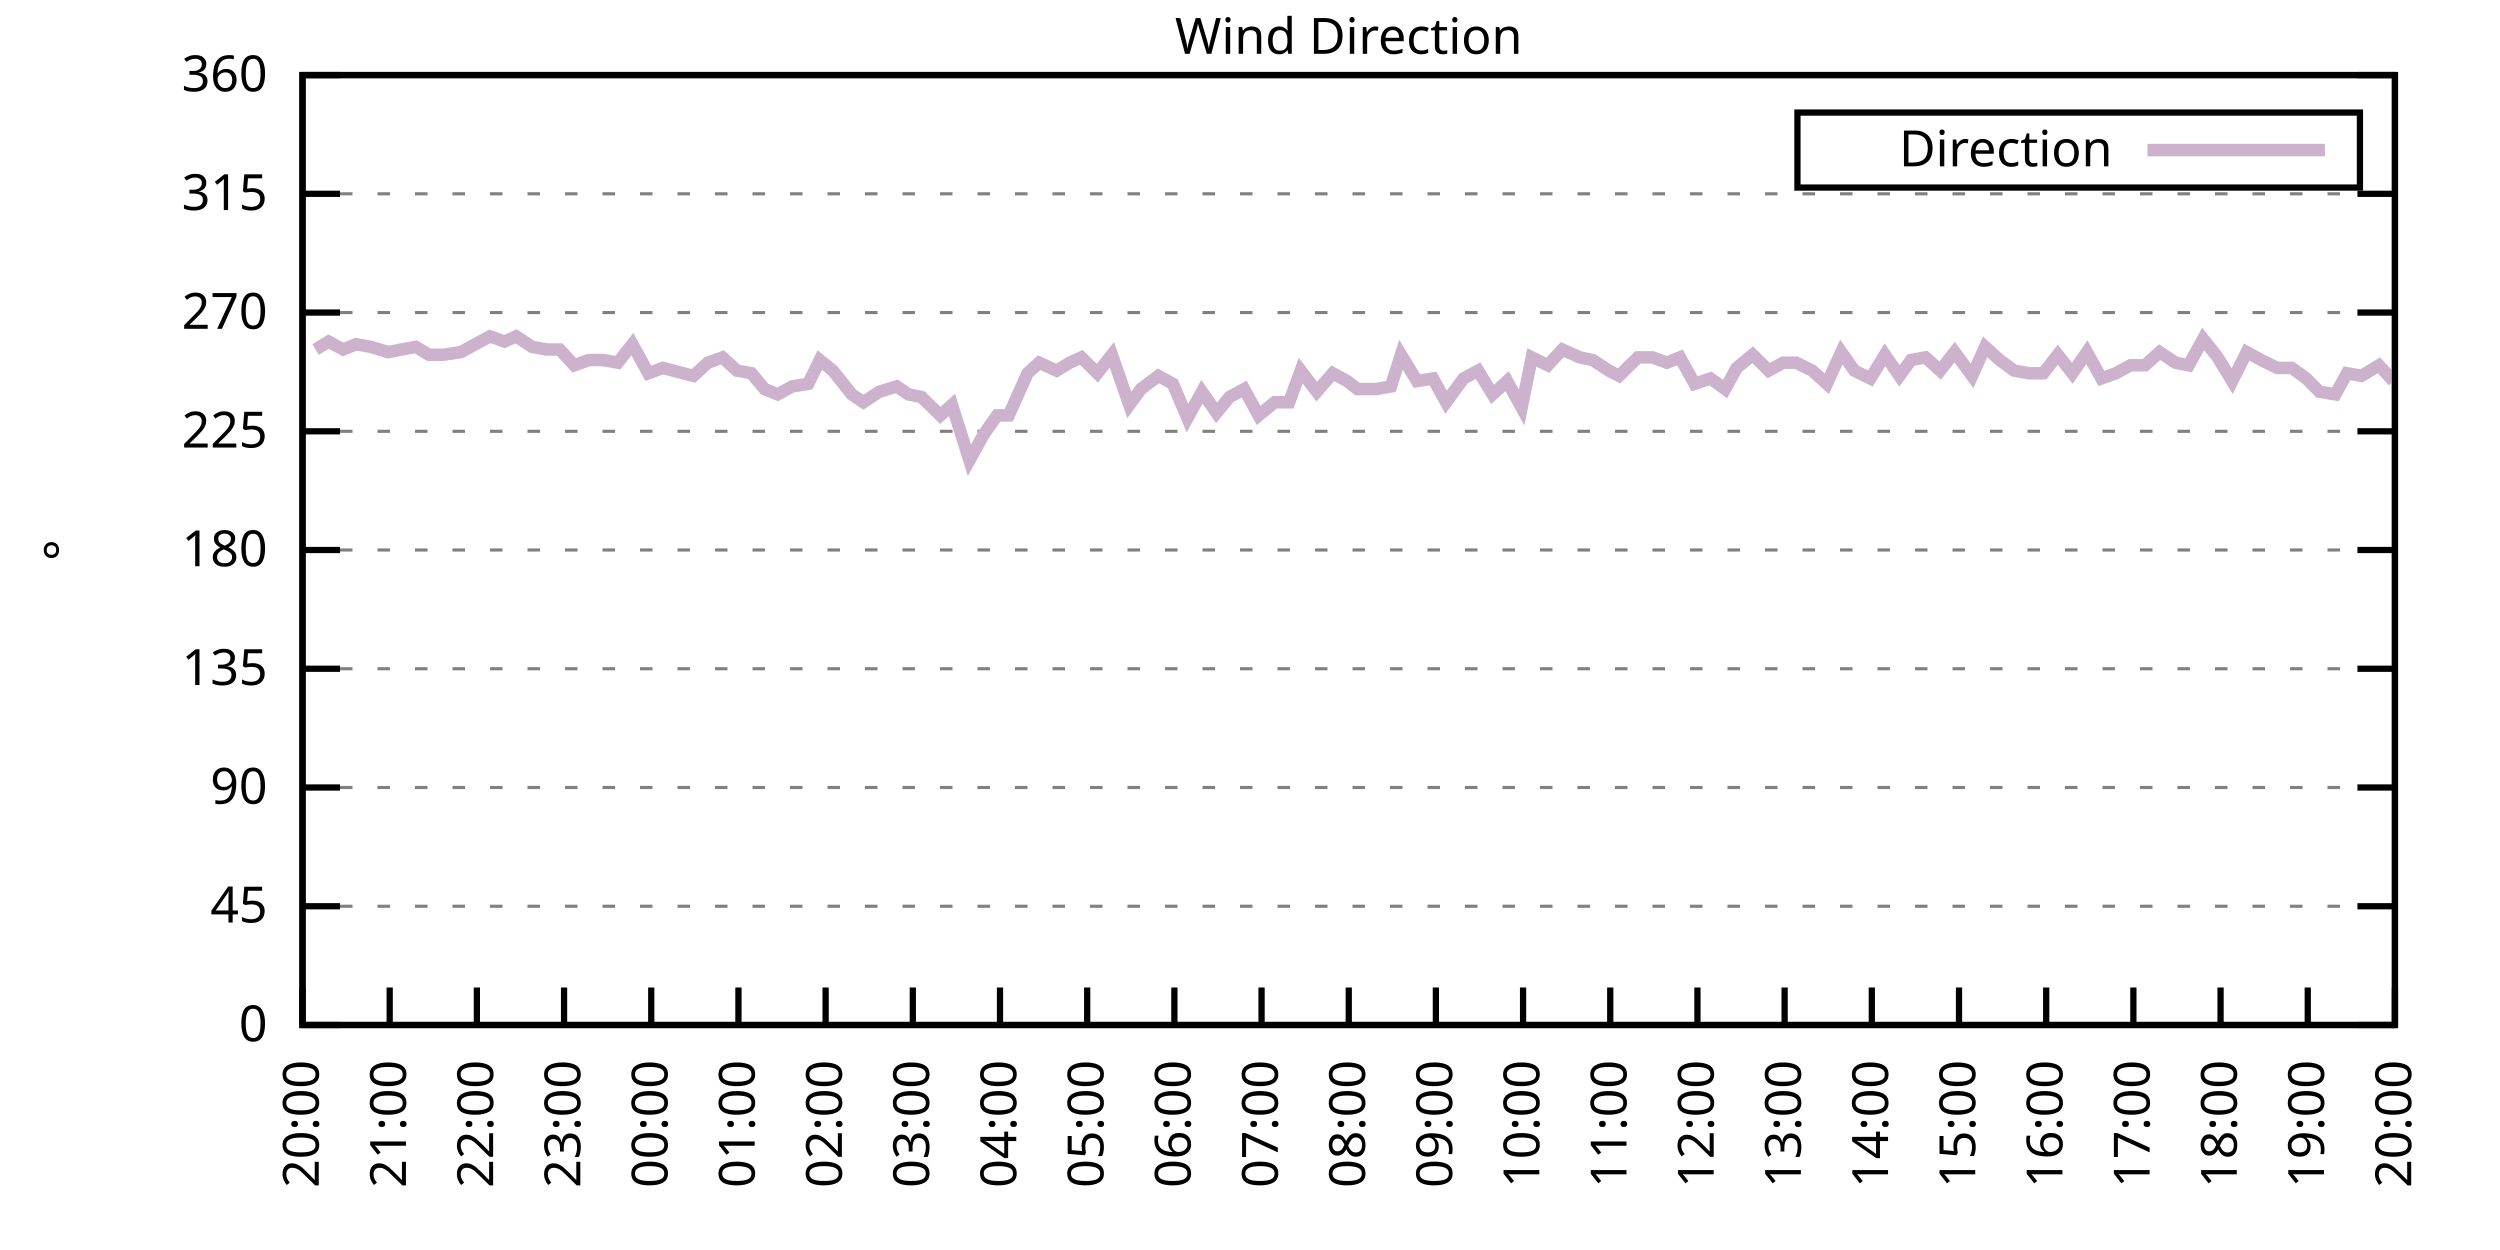
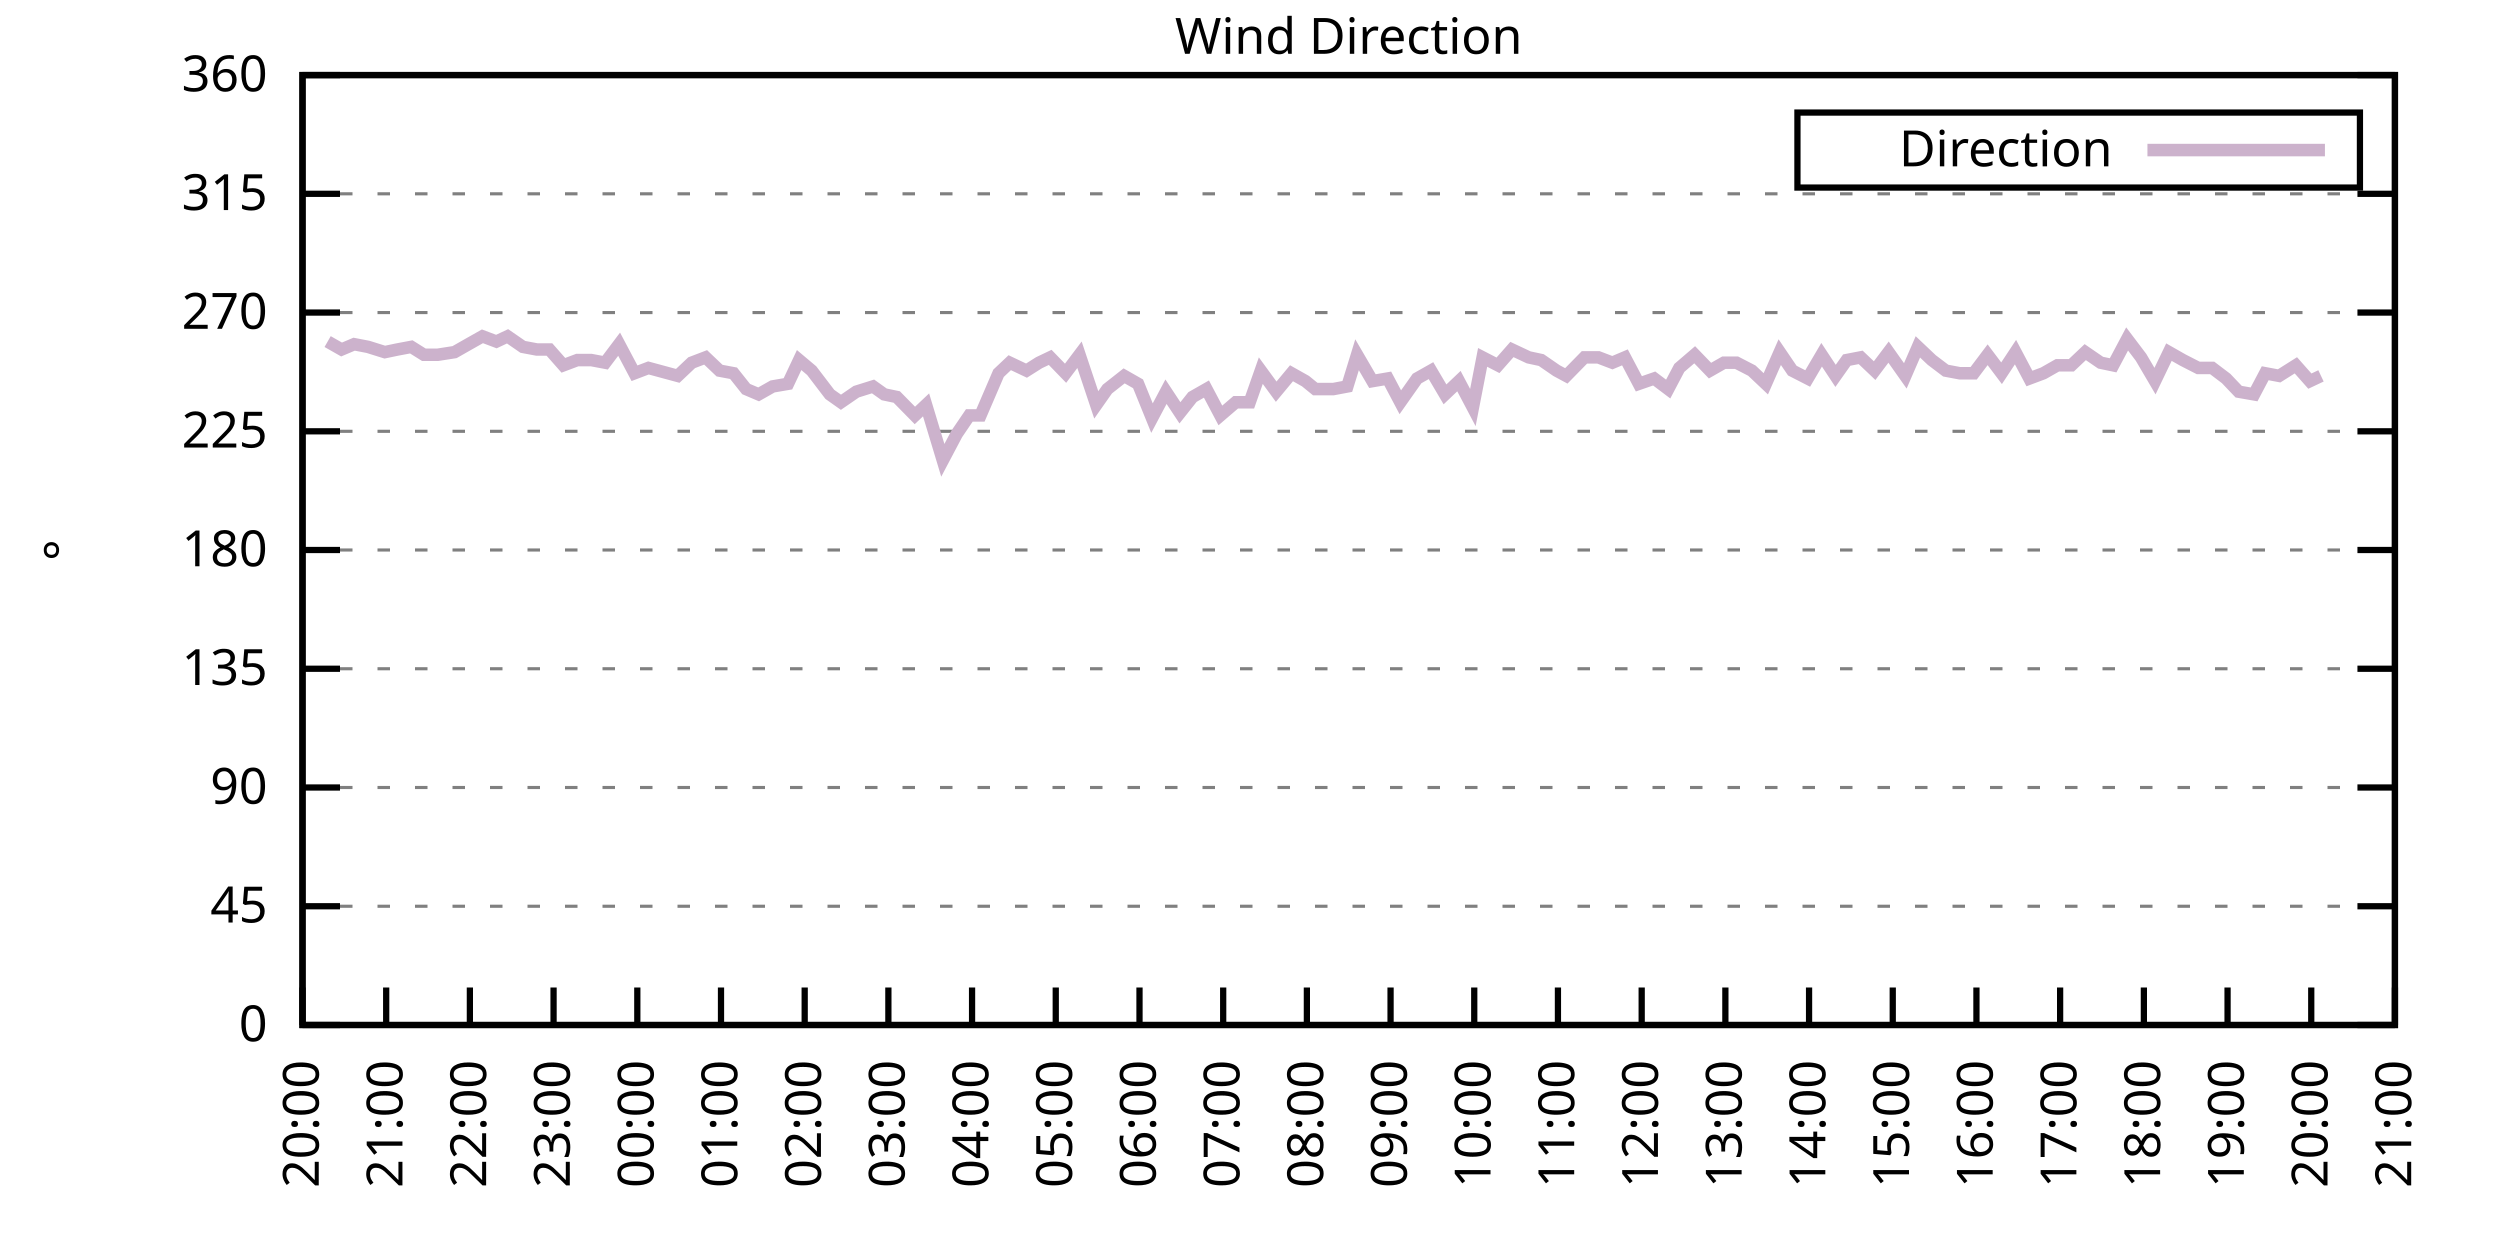
<svg xmlns="http://www.w3.org/2000/svg" xmlns:xlink="http://www.w3.org/1999/xlink" width="400" height="200" viewBox="0 0 400 200">
  <g id="gnuplot_canvas">
    <rect x="0" y="0" width="400" height="200" fill="none" />
    <defs>
      <circle id="gpDot" r="0.5" stroke-width="0.5" stroke="currentColor" />
      <path id="gpPt0" stroke-width="0.333" stroke="currentColor" d="M-1,0 h2 M0,-1 v2" />
      <path id="gpPt1" stroke-width="0.333" stroke="currentColor" d="M-1,-1 L1,1 M1,-1 L-1,1" />
      <path id="gpPt2" stroke-width="0.333" stroke="currentColor" d="M-1,0 L1,0 M0,-1 L0,1 M-1,-1 L1,1 M-1,1 L1,-1" />
      <rect id="gpPt3" stroke-width="0.333" stroke="currentColor" x="-1" y="-1" width="2" height="2" />
      <rect id="gpPt4" stroke-width="0.333" stroke="currentColor" fill="currentColor" x="-1" y="-1" width="2" height="2" />
      <circle id="gpPt5" stroke-width="0.333" stroke="currentColor" cx="0" cy="0" r="1" />
      <use xlink:href="#gpPt5" id="gpPt6" fill="currentColor" stroke="none" />
      <path id="gpPt7" stroke-width="0.333" stroke="currentColor" d="M0,-1.33 L-1.33,0.67 L1.33,0.67 z" />
      <use xlink:href="#gpPt7" id="gpPt8" fill="currentColor" stroke="none" />
      <use xlink:href="#gpPt7" id="gpPt9" stroke="currentColor" transform="rotate(180)" />
      <use xlink:href="#gpPt9" id="gpPt10" fill="currentColor" stroke="none" />
      <use xlink:href="#gpPt3" id="gpPt11" stroke="currentColor" transform="rotate(45)" />
      <use xlink:href="#gpPt11" id="gpPt12" fill="currentColor" stroke="none" />
      <path id="gpPt13" stroke-width="0.333" stroke="currentColor" d="M0,1.330 L1.265,0.411 L0.782,-1.067 L-0.782,-1.076 L-1.265,0.411 z" />
      <use xlink:href="#gpPt13" id="gpPt14" fill="currentColor" stroke="none" />
      <filter id="textbox" filterUnits="objectBoundingBox" x="0" y="0" height="1" width="1">
        <feFlood flood-color="white" flood-opacity="1" result="bgnd" />
        <feComposite in="SourceGraphic" in2="bgnd" operator="atop" />
      </filter>
      <filter id="greybox" filterUnits="objectBoundingBox" x="0" y="0" height="1" width="1">
        <feFlood flood-color="lightgrey" flood-opacity="1" result="grey" />
        <feComposite in="SourceGraphic" in2="grey" operator="atop" />
      </filter>
    </defs>
    <g fill="none" color="white" stroke="currentColor" stroke-width="1.00" stroke-linecap="butt" stroke-linejoin="miter">
</g>
    <g fill="none" color="black" stroke="currentColor" stroke-width="1.00" stroke-linecap="butt" stroke-linejoin="miter">
      <g stroke="none" shape-rendering="crispEdges">
        <polygon fill="rgb(255, 255, 255)" points="48.40,164.00 383.18,164.00 383.18,12.02 48.40,12.02 " />
      </g>
    </g>
    <g fill="none" color="black" stroke="currentColor" stroke-width="1.00" stroke-linecap="butt" stroke-linejoin="miter">
</g>
    <g fill="none" color="black" stroke="black" stroke-width="0.50" stroke-linecap="butt" stroke-linejoin="miter">
</g>
    <g fill="none" color="gray" stroke="currentColor" stroke-width="0.50" stroke-linecap="butt" stroke-linejoin="miter">
      <path stroke="gray" stroke-dasharray="2,4" class="gridline" d="M48.40,164.00 L383.19,164.00  " />
    </g>
    <g fill="none" color="gray" stroke="gray" stroke-width="1.00" stroke-linecap="butt" stroke-linejoin="miter">
</g>
    <g fill="none" color="black" stroke="currentColor" stroke-width="1.00" stroke-linecap="butt" stroke-linejoin="miter">
      <path stroke="black" d="M48.40,164.00 L54.40,164.00 M383.19,164.00 L377.19,164.00  " />
      <g transform="translate(42.80,166.60)" stroke="none" fill="black" font-family="Sans" font-size="8.00" text-anchor="end">
        <text>
          <tspan font-family="Sans"> 0</tspan>
        </text>
      </g>
    </g>
    <g fill="none" color="black" stroke="currentColor" stroke-width="1.00" stroke-linecap="butt" stroke-linejoin="miter">
</g>
    <g fill="none" color="black" stroke="black" stroke-width="0.50" stroke-linecap="butt" stroke-linejoin="miter">
</g>
    <g fill="none" color="gray" stroke="currentColor" stroke-width="0.50" stroke-linecap="butt" stroke-linejoin="miter">
      <path stroke="gray" stroke-dasharray="2,4" class="gridline" d="M48.40,145.00 L383.19,145.00  " />
    </g>
    <g fill="none" color="gray" stroke="gray" stroke-width="1.00" stroke-linecap="butt" stroke-linejoin="miter">
</g>
    <g fill="none" color="black" stroke="currentColor" stroke-width="1.00" stroke-linecap="butt" stroke-linejoin="miter">
      <path stroke="black" d="M48.40,145.00 L54.40,145.00 M383.19,145.00 L377.19,145.00  " />
      <g transform="translate(42.80,147.60)" stroke="none" fill="black" font-family="Sans" font-size="8.00" text-anchor="end">
        <text>
          <tspan font-family="Sans"> 45</tspan>
        </text>
      </g>
    </g>
    <g fill="none" color="black" stroke="currentColor" stroke-width="1.00" stroke-linecap="butt" stroke-linejoin="miter">
</g>
    <g fill="none" color="black" stroke="black" stroke-width="0.50" stroke-linecap="butt" stroke-linejoin="miter">
</g>
    <g fill="none" color="gray" stroke="currentColor" stroke-width="0.50" stroke-linecap="butt" stroke-linejoin="miter">
      <path stroke="gray" stroke-dasharray="2,4" class="gridline" d="M48.40,126.00 L383.19,126.00  " />
    </g>
    <g fill="none" color="gray" stroke="gray" stroke-width="1.00" stroke-linecap="butt" stroke-linejoin="miter">
</g>
    <g fill="none" color="black" stroke="currentColor" stroke-width="1.00" stroke-linecap="butt" stroke-linejoin="miter">
      <path stroke="black" d="M48.40,126.00 L54.40,126.00 M383.19,126.00 L377.19,126.00  " />
      <g transform="translate(42.80,128.60)" stroke="none" fill="black" font-family="Sans" font-size="8.00" text-anchor="end">
        <text>
          <tspan font-family="Sans"> 90</tspan>
        </text>
      </g>
    </g>
    <g fill="none" color="black" stroke="currentColor" stroke-width="1.00" stroke-linecap="butt" stroke-linejoin="miter">
</g>
    <g fill="none" color="black" stroke="black" stroke-width="0.50" stroke-linecap="butt" stroke-linejoin="miter">
</g>
    <g fill="none" color="gray" stroke="currentColor" stroke-width="0.50" stroke-linecap="butt" stroke-linejoin="miter">
      <path stroke="gray" stroke-dasharray="2,4" class="gridline" d="M48.40,107.00 L383.19,107.00  " />
    </g>
    <g fill="none" color="gray" stroke="gray" stroke-width="1.00" stroke-linecap="butt" stroke-linejoin="miter">
</g>
    <g fill="none" color="black" stroke="currentColor" stroke-width="1.00" stroke-linecap="butt" stroke-linejoin="miter">
      <path stroke="black" d="M48.40,107.00 L54.40,107.00 M383.19,107.00 L377.19,107.00  " />
      <g transform="translate(42.80,109.60)" stroke="none" fill="black" font-family="Sans" font-size="8.00" text-anchor="end">
        <text>
          <tspan font-family="Sans"> 135</tspan>
        </text>
      </g>
    </g>
    <g fill="none" color="black" stroke="currentColor" stroke-width="1.00" stroke-linecap="butt" stroke-linejoin="miter">
</g>
    <g fill="none" color="black" stroke="black" stroke-width="0.50" stroke-linecap="butt" stroke-linejoin="miter">
</g>
    <g fill="none" color="gray" stroke="currentColor" stroke-width="0.50" stroke-linecap="butt" stroke-linejoin="miter">
      <path stroke="gray" stroke-dasharray="2,4" class="gridline" d="M48.40,88.00 L383.19,88.00  " />
    </g>
    <g fill="none" color="gray" stroke="gray" stroke-width="1.00" stroke-linecap="butt" stroke-linejoin="miter">
</g>
    <g fill="none" color="black" stroke="currentColor" stroke-width="1.00" stroke-linecap="butt" stroke-linejoin="miter">
      <path stroke="black" d="M48.40,88.00 L54.40,88.00 M383.19,88.00 L377.19,88.00  " />
      <g transform="translate(42.80,90.60)" stroke="none" fill="black" font-family="Sans" font-size="8.00" text-anchor="end">
        <text>
          <tspan font-family="Sans"> 180</tspan>
        </text>
      </g>
    </g>
    <g fill="none" color="black" stroke="currentColor" stroke-width="1.00" stroke-linecap="butt" stroke-linejoin="miter">
</g>
    <g fill="none" color="black" stroke="black" stroke-width="0.50" stroke-linecap="butt" stroke-linejoin="miter">
</g>
    <g fill="none" color="gray" stroke="currentColor" stroke-width="0.50" stroke-linecap="butt" stroke-linejoin="miter">
      <path stroke="gray" stroke-dasharray="2,4" class="gridline" d="M48.40,69.01 L383.19,69.01  " />
    </g>
    <g fill="none" color="gray" stroke="gray" stroke-width="1.00" stroke-linecap="butt" stroke-linejoin="miter">
</g>
    <g fill="none" color="black" stroke="currentColor" stroke-width="1.00" stroke-linecap="butt" stroke-linejoin="miter">
      <path stroke="black" d="M48.40,69.01 L54.40,69.01 M383.19,69.01 L377.19,69.01  " />
      <g transform="translate(42.80,71.61)" stroke="none" fill="black" font-family="Sans" font-size="8.00" text-anchor="end">
        <text>
          <tspan font-family="Sans"> 225</tspan>
        </text>
      </g>
    </g>
    <g fill="none" color="black" stroke="currentColor" stroke-width="1.00" stroke-linecap="butt" stroke-linejoin="miter">
</g>
    <g fill="none" color="black" stroke="black" stroke-width="0.50" stroke-linecap="butt" stroke-linejoin="miter">
</g>
    <g fill="none" color="gray" stroke="currentColor" stroke-width="0.50" stroke-linecap="butt" stroke-linejoin="miter">
      <path stroke="gray" stroke-dasharray="2,4" class="gridline" d="M48.40,50.01 L383.19,50.01  " />
    </g>
    <g fill="none" color="gray" stroke="gray" stroke-width="1.00" stroke-linecap="butt" stroke-linejoin="miter">
</g>
    <g fill="none" color="black" stroke="currentColor" stroke-width="1.00" stroke-linecap="butt" stroke-linejoin="miter">
      <path stroke="black" d="M48.40,50.01 L54.40,50.01 M383.19,50.01 L377.19,50.01  " />
      <g transform="translate(42.80,52.61)" stroke="none" fill="black" font-family="Sans" font-size="8.00" text-anchor="end">
        <text>
          <tspan font-family="Sans"> 270</tspan>
        </text>
      </g>
    </g>
    <g fill="none" color="black" stroke="currentColor" stroke-width="1.00" stroke-linecap="butt" stroke-linejoin="miter">
</g>
    <g fill="none" color="black" stroke="black" stroke-width="0.50" stroke-linecap="butt" stroke-linejoin="miter">
</g>
    <g fill="none" color="gray" stroke="currentColor" stroke-width="0.50" stroke-linecap="butt" stroke-linejoin="miter">
      <path stroke="gray" stroke-dasharray="2,4" class="gridline" d="M48.40,31.01 L383.19,31.01  " />
    </g>
    <g fill="none" color="gray" stroke="gray" stroke-width="1.00" stroke-linecap="butt" stroke-linejoin="miter">
</g>
    <g fill="none" color="black" stroke="currentColor" stroke-width="1.00" stroke-linecap="butt" stroke-linejoin="miter">
      <path stroke="black" d="M48.40,31.01 L54.40,31.01 M383.19,31.01 L377.19,31.01  " />
      <g transform="translate(42.80,33.61)" stroke="none" fill="black" font-family="Sans" font-size="8.00" text-anchor="end">
        <text>
          <tspan font-family="Sans"> 315</tspan>
        </text>
      </g>
    </g>
    <g fill="none" color="black" stroke="currentColor" stroke-width="1.00" stroke-linecap="butt" stroke-linejoin="miter">
</g>
    <g fill="none" color="black" stroke="black" stroke-width="0.50" stroke-linecap="butt" stroke-linejoin="miter">
</g>
    <g fill="none" color="gray" stroke="currentColor" stroke-width="0.50" stroke-linecap="butt" stroke-linejoin="miter">
      <path stroke="gray" stroke-dasharray="2,4" class="gridline" d="M48.40,12.01 L383.19,12.01  " />
    </g>
    <g fill="none" color="gray" stroke="gray" stroke-width="1.00" stroke-linecap="butt" stroke-linejoin="miter">
</g>
    <g fill="none" color="black" stroke="currentColor" stroke-width="1.00" stroke-linecap="butt" stroke-linejoin="miter">
      <path stroke="black" d="M48.40,12.01 L54.40,12.01 M383.19,12.01 L377.19,12.01  " />
      <g transform="translate(42.80,14.61)" stroke="none" fill="black" font-family="Sans" font-size="8.00" text-anchor="end">
        <text>
          <tspan font-family="Sans"> 360</tspan>
        </text>
      </g>
    </g>
    <g fill="none" color="black" stroke="currentColor" stroke-width="1.00" stroke-linecap="butt" stroke-linejoin="miter">
      <path stroke="black" d="M48.40,164.00 L48.40,158.00  " />
      <g transform="translate(51.00,169.60) rotate(270.00)" stroke="none" fill="black" font-family="Sans" font-size="8.00" text-anchor="end">
        <text>
          <tspan font-family="Sans">20:00</tspan>
        </text>
      </g>
    </g>
    <g fill="none" color="black" stroke="currentColor" stroke-width="1.00" stroke-linecap="butt" stroke-linejoin="miter">
-       <path stroke="black" d="M62.35,164.00 L62.35,158.00  " />
-       <g transform="translate(64.95,169.60) rotate(270.00)" stroke="none" fill="black" font-family="Sans" font-size="8.00" text-anchor="end">
+       <path stroke="black" d="M61.79,164.00 L61.79,158.00  " />
+       <g transform="translate(64.39,169.60) rotate(270.00)" stroke="none" fill="black" font-family="Sans" font-size="8.00" text-anchor="end">
        <text>
          <tspan font-family="Sans">21:00</tspan>
        </text>
      </g>
    </g>
    <g fill="none" color="black" stroke="currentColor" stroke-width="1.00" stroke-linecap="butt" stroke-linejoin="miter">
-       <path stroke="black" d="M76.30,164.00 L76.30,158.00  " />
-       <g transform="translate(78.90,169.60) rotate(270.00)" stroke="none" fill="black" font-family="Sans" font-size="8.00" text-anchor="end">
+       <path stroke="black" d="M75.18,164.00 L75.18,158.00  " />
+       <g transform="translate(77.78,169.60) rotate(270.00)" stroke="none" fill="black" font-family="Sans" font-size="8.00" text-anchor="end">
        <text>
          <tspan font-family="Sans">22:00</tspan>
        </text>
      </g>
    </g>
    <g fill="none" color="black" stroke="currentColor" stroke-width="1.00" stroke-linecap="butt" stroke-linejoin="miter">
-       <path stroke="black" d="M90.25,164.00 L90.25,158.00  " />
-       <g transform="translate(92.85,169.60) rotate(270.00)" stroke="none" fill="black" font-family="Sans" font-size="8.00" text-anchor="end">
+       <path stroke="black" d="M88.57,164.00 L88.57,158.00  " />
+       <g transform="translate(91.17,169.60) rotate(270.00)" stroke="none" fill="black" font-family="Sans" font-size="8.00" text-anchor="end">
        <text>
          <tspan font-family="Sans">23:00</tspan>
        </text>
      </g>
    </g>
    <g fill="none" color="black" stroke="currentColor" stroke-width="1.00" stroke-linecap="butt" stroke-linejoin="miter">
-       <path stroke="black" d="M104.20,164.00 L104.20,158.00  " />
-       <g transform="translate(106.80,169.60) rotate(270.00)" stroke="none" fill="black" font-family="Sans" font-size="8.00" text-anchor="end">
+       <path stroke="black" d="M101.97,164.00 L101.97,158.00  " />
+       <g transform="translate(104.57,169.60) rotate(270.00)" stroke="none" fill="black" font-family="Sans" font-size="8.00" text-anchor="end">
        <text>
          <tspan font-family="Sans">00:00</tspan>
        </text>
      </g>
    </g>
    <g fill="none" color="black" stroke="currentColor" stroke-width="1.00" stroke-linecap="butt" stroke-linejoin="miter">
-       <path stroke="black" d="M118.15,164.00 L118.15,158.00  " />
-       <g transform="translate(120.75,169.60) rotate(270.00)" stroke="none" fill="black" font-family="Sans" font-size="8.00" text-anchor="end">
+       <path stroke="black" d="M115.36,164.00 L115.36,158.00  " />
+       <g transform="translate(117.96,169.60) rotate(270.00)" stroke="none" fill="black" font-family="Sans" font-size="8.00" text-anchor="end">
        <text>
          <tspan font-family="Sans">01:00</tspan>
        </text>
      </g>
    </g>
    <g fill="none" color="black" stroke="currentColor" stroke-width="1.00" stroke-linecap="butt" stroke-linejoin="miter">
-       <path stroke="black" d="M132.10,164.00 L132.10,158.00  " />
-       <g transform="translate(134.70,169.60) rotate(270.00)" stroke="none" fill="black" font-family="Sans" font-size="8.00" text-anchor="end">
+       <path stroke="black" d="M128.75,164.00 L128.75,158.00  " />
+       <g transform="translate(131.35,169.60) rotate(270.00)" stroke="none" fill="black" font-family="Sans" font-size="8.00" text-anchor="end">
        <text>
          <tspan font-family="Sans">02:00</tspan>
        </text>
      </g>
    </g>
    <g fill="none" color="black" stroke="currentColor" stroke-width="1.00" stroke-linecap="butt" stroke-linejoin="miter">
-       <path stroke="black" d="M146.05,164.00 L146.05,158.00  " />
-       <g transform="translate(148.65,169.60) rotate(270.00)" stroke="none" fill="black" font-family="Sans" font-size="8.00" text-anchor="end">
+       <path stroke="black" d="M142.14,164.00 L142.14,158.00  " />
+       <g transform="translate(144.74,169.60) rotate(270.00)" stroke="none" fill="black" font-family="Sans" font-size="8.00" text-anchor="end">
        <text>
          <tspan font-family="Sans">03:00</tspan>
        </text>
      </g>
    </g>
    <g fill="none" color="black" stroke="currentColor" stroke-width="1.00" stroke-linecap="butt" stroke-linejoin="miter">
-       <path stroke="black" d="M160.00,164.00 L160.00,158.00  " />
-       <g transform="translate(162.60,169.60) rotate(270.00)" stroke="none" fill="black" font-family="Sans" font-size="8.00" text-anchor="end">
+       <path stroke="black" d="M155.53,164.00 L155.53,158.00  " />
+       <g transform="translate(158.13,169.60) rotate(270.00)" stroke="none" fill="black" font-family="Sans" font-size="8.00" text-anchor="end">
        <text>
          <tspan font-family="Sans">04:00</tspan>
        </text>
      </g>
    </g>
    <g fill="none" color="black" stroke="currentColor" stroke-width="1.00" stroke-linecap="butt" stroke-linejoin="miter">
-       <path stroke="black" d="M173.95,164.00 L173.95,158.00  " />
-       <g transform="translate(176.55,169.60) rotate(270.00)" stroke="none" fill="black" font-family="Sans" font-size="8.00" text-anchor="end">
+       <path stroke="black" d="M168.92,164.00 L168.92,158.00  " />
+       <g transform="translate(171.52,169.60) rotate(270.00)" stroke="none" fill="black" font-family="Sans" font-size="8.00" text-anchor="end">
        <text>
          <tspan font-family="Sans">05:00</tspan>
        </text>
      </g>
    </g>
    <g fill="none" color="black" stroke="currentColor" stroke-width="1.00" stroke-linecap="butt" stroke-linejoin="miter">
-       <path stroke="black" d="M187.90,164.00 L187.90,158.00  " />
-       <g transform="translate(190.50,169.60) rotate(270.00)" stroke="none" fill="black" font-family="Sans" font-size="8.00" text-anchor="end">
+       <path stroke="black" d="M182.32,164.00 L182.32,158.00  " />
+       <g transform="translate(184.92,169.60) rotate(270.00)" stroke="none" fill="black" font-family="Sans" font-size="8.00" text-anchor="end">
        <text>
          <tspan font-family="Sans">06:00</tspan>
        </text>
      </g>
    </g>
    <g fill="none" color="black" stroke="currentColor" stroke-width="1.00" stroke-linecap="butt" stroke-linejoin="miter">
-       <path stroke="black" d="M201.85,164.00 L201.85,158.00  " />
-       <g transform="translate(204.45,169.60) rotate(270.00)" stroke="none" fill="black" font-family="Sans" font-size="8.00" text-anchor="end">
+       <path stroke="black" d="M195.71,164.00 L195.71,158.00  " />
+       <g transform="translate(198.31,169.60) rotate(270.00)" stroke="none" fill="black" font-family="Sans" font-size="8.00" text-anchor="end">
        <text>
          <tspan font-family="Sans">07:00</tspan>
        </text>
      </g>
    </g>
    <g fill="none" color="black" stroke="currentColor" stroke-width="1.00" stroke-linecap="butt" stroke-linejoin="miter">
-       <path stroke="black" d="M215.80,164.00 L215.80,158.00  " />
-       <g transform="translate(218.40,169.60) rotate(270.00)" stroke="none" fill="black" font-family="Sans" font-size="8.00" text-anchor="end">
+       <path stroke="black" d="M209.10,164.00 L209.10,158.00  " />
+       <g transform="translate(211.70,169.60) rotate(270.00)" stroke="none" fill="black" font-family="Sans" font-size="8.00" text-anchor="end">
        <text>
          <tspan font-family="Sans">08:00</tspan>
        </text>
      </g>
    </g>
    <g fill="none" color="black" stroke="currentColor" stroke-width="1.00" stroke-linecap="butt" stroke-linejoin="miter">
-       <path stroke="black" d="M229.74,164.00 L229.74,158.00  " />
-       <g transform="translate(232.34,169.60) rotate(270.00)" stroke="none" fill="black" font-family="Sans" font-size="8.00" text-anchor="end">
+       <path stroke="black" d="M222.49,164.00 L222.49,158.00  " />
+       <g transform="translate(225.09,169.60) rotate(270.00)" stroke="none" fill="black" font-family="Sans" font-size="8.00" text-anchor="end">
        <text>
          <tspan font-family="Sans">09:00</tspan>
        </text>
      </g>
    </g>
    <g fill="none" color="black" stroke="currentColor" stroke-width="1.00" stroke-linecap="butt" stroke-linejoin="miter">
-       <path stroke="black" d="M243.69,164.00 L243.69,158.00  " />
-       <g transform="translate(246.29,169.60) rotate(270.00)" stroke="none" fill="black" font-family="Sans" font-size="8.00" text-anchor="end">
+       <path stroke="black" d="M235.88,164.00 L235.88,158.00  " />
+       <g transform="translate(238.48,169.60) rotate(270.00)" stroke="none" fill="black" font-family="Sans" font-size="8.00" text-anchor="end">
        <text>
          <tspan font-family="Sans">10:00</tspan>
        </text>
      </g>
    </g>
    <g fill="none" color="black" stroke="currentColor" stroke-width="1.00" stroke-linecap="butt" stroke-linejoin="miter">
-       <path stroke="black" d="M257.64,164.00 L257.64,158.00  " />
-       <g transform="translate(260.24,169.60) rotate(270.00)" stroke="none" fill="black" font-family="Sans" font-size="8.00" text-anchor="end">
+       <path stroke="black" d="M249.27,164.00 L249.27,158.00  " />
+       <g transform="translate(251.87,169.60) rotate(270.00)" stroke="none" fill="black" font-family="Sans" font-size="8.00" text-anchor="end">
        <text>
          <tspan font-family="Sans">11:00</tspan>
        </text>
      </g>
    </g>
    <g fill="none" color="black" stroke="currentColor" stroke-width="1.00" stroke-linecap="butt" stroke-linejoin="miter">
-       <path stroke="black" d="M271.59,164.00 L271.59,158.00  " />
-       <g transform="translate(274.19,169.60) rotate(270.00)" stroke="none" fill="black" font-family="Sans" font-size="8.00" text-anchor="end">
+       <path stroke="black" d="M262.67,164.00 L262.67,158.00  " />
+       <g transform="translate(265.27,169.60) rotate(270.00)" stroke="none" fill="black" font-family="Sans" font-size="8.00" text-anchor="end">
        <text>
          <tspan font-family="Sans">12:00</tspan>
        </text>
      </g>
    </g>
    <g fill="none" color="black" stroke="currentColor" stroke-width="1.00" stroke-linecap="butt" stroke-linejoin="miter">
-       <path stroke="black" d="M285.54,164.00 L285.54,158.00  " />
-       <g transform="translate(288.14,169.60) rotate(270.00)" stroke="none" fill="black" font-family="Sans" font-size="8.00" text-anchor="end">
+       <path stroke="black" d="M276.06,164.00 L276.06,158.00  " />
+       <g transform="translate(278.66,169.60) rotate(270.00)" stroke="none" fill="black" font-family="Sans" font-size="8.00" text-anchor="end">
        <text>
          <tspan font-family="Sans">13:00</tspan>
        </text>
      </g>
    </g>
    <g fill="none" color="black" stroke="currentColor" stroke-width="1.00" stroke-linecap="butt" stroke-linejoin="miter">
-       <path stroke="black" d="M299.49,164.00 L299.49,158.00  " />
-       <g transform="translate(302.09,169.60) rotate(270.00)" stroke="none" fill="black" font-family="Sans" font-size="8.00" text-anchor="end">
+       <path stroke="black" d="M289.45,164.00 L289.45,158.00  " />
+       <g transform="translate(292.05,169.60) rotate(270.00)" stroke="none" fill="black" font-family="Sans" font-size="8.00" text-anchor="end">
        <text>
          <tspan font-family="Sans">14:00</tspan>
        </text>
      </g>
    </g>
    <g fill="none" color="black" stroke="currentColor" stroke-width="1.00" stroke-linecap="butt" stroke-linejoin="miter">
-       <path stroke="black" d="M313.44,164.00 L313.44,158.00  " />
-       <g transform="translate(316.04,169.60) rotate(270.00)" stroke="none" fill="black" font-family="Sans" font-size="8.00" text-anchor="end">
+       <path stroke="black" d="M302.84,164.00 L302.84,158.00  " />
+       <g transform="translate(305.44,169.60) rotate(270.00)" stroke="none" fill="black" font-family="Sans" font-size="8.00" text-anchor="end">
        <text>
          <tspan font-family="Sans">15:00</tspan>
        </text>
      </g>
    </g>
    <g fill="none" color="black" stroke="currentColor" stroke-width="1.00" stroke-linecap="butt" stroke-linejoin="miter">
-       <path stroke="black" d="M327.39,164.00 L327.39,158.00  " />
-       <g transform="translate(329.99,169.60) rotate(270.00)" stroke="none" fill="black" font-family="Sans" font-size="8.00" text-anchor="end">
+       <path stroke="black" d="M316.23,164.00 L316.23,158.00  " />
+       <g transform="translate(318.83,169.60) rotate(270.00)" stroke="none" fill="black" font-family="Sans" font-size="8.00" text-anchor="end">
        <text>
          <tspan font-family="Sans">16:00</tspan>
        </text>
      </g>
    </g>
    <g fill="none" color="black" stroke="currentColor" stroke-width="1.00" stroke-linecap="butt" stroke-linejoin="miter">
-       <path stroke="black" d="M341.34,164.00 L341.34,158.00  " />
-       <g transform="translate(343.94,169.60) rotate(270.00)" stroke="none" fill="black" font-family="Sans" font-size="8.00" text-anchor="end">
+       <path stroke="black" d="M329.62,164.00 L329.62,158.00  " />
+       <g transform="translate(332.22,169.60) rotate(270.00)" stroke="none" fill="black" font-family="Sans" font-size="8.00" text-anchor="end">
        <text>
          <tspan font-family="Sans">17:00</tspan>
        </text>
      </g>
    </g>
    <g fill="none" color="black" stroke="currentColor" stroke-width="1.00" stroke-linecap="butt" stroke-linejoin="miter">
-       <path stroke="black" d="M355.29,164.00 L355.29,158.00  " />
-       <g transform="translate(357.89,169.60) rotate(270.00)" stroke="none" fill="black" font-family="Sans" font-size="8.00" text-anchor="end">
+       <path stroke="black" d="M343.02,164.00 L343.02,158.00  " />
+       <g transform="translate(345.62,169.60) rotate(270.00)" stroke="none" fill="black" font-family="Sans" font-size="8.00" text-anchor="end">
        <text>
          <tspan font-family="Sans">18:00</tspan>
        </text>
      </g>
    </g>
    <g fill="none" color="black" stroke="currentColor" stroke-width="1.00" stroke-linecap="butt" stroke-linejoin="miter">
-       <path stroke="black" d="M369.24,164.00 L369.24,158.00  " />
-       <g transform="translate(371.84,169.60) rotate(270.00)" stroke="none" fill="black" font-family="Sans" font-size="8.00" text-anchor="end">
+       <path stroke="black" d="M356.41,164.00 L356.41,158.00  " />
+       <g transform="translate(359.01,169.60) rotate(270.00)" stroke="none" fill="black" font-family="Sans" font-size="8.00" text-anchor="end">
        <text>
          <tspan font-family="Sans">19:00</tspan>
+         </text>
+       </g>
+     </g>
+     <g fill="none" color="black" stroke="currentColor" stroke-width="1.00" stroke-linecap="butt" stroke-linejoin="miter">
+       <path stroke="black" d="M369.80,164.00 L369.80,158.00  " />
+       <g transform="translate(372.40,169.60) rotate(270.00)" stroke="none" fill="black" font-family="Sans" font-size="8.00" text-anchor="end">
+         <text>
+           <tspan font-family="Sans">20:00</tspan>
        </text>
      </g>
    </g>
    <g fill="none" color="black" stroke="currentColor" stroke-width="1.00" stroke-linecap="butt" stroke-linejoin="miter">
      <path stroke="black" d="M383.19,164.00 L383.19,158.00  " />
      <g transform="translate(385.79,169.60) rotate(270.00)" stroke="none" fill="black" font-family="Sans" font-size="8.00" text-anchor="end">
        <text>
-           <tspan font-family="Sans">20:00</tspan>
+           <tspan font-family="Sans">21:00</tspan>
        </text>
      </g>
    </g>
    <g fill="none" color="black" stroke="currentColor" stroke-width="1.00" stroke-linecap="butt" stroke-linejoin="miter">
</g>
    <g fill="none" color="black" stroke="currentColor" stroke-width="1.00" stroke-linecap="butt" stroke-linejoin="miter">
      <path stroke="black" d="M48.40,12.01 L48.40,164.00 L383.19,164.00 L383.19,12.01 L48.40,12.01 Z  " />
    </g>
    <g fill="none" color="black" stroke="currentColor" stroke-width="1.00" stroke-linecap="butt" stroke-linejoin="miter">
</g>
    <g fill="none" color="black" stroke="currentColor" stroke-width="1.00" stroke-linecap="butt" stroke-linejoin="miter">
      <path stroke="black" d="M287.59,30.01 L287.59,18.01 L377.59,18.01 L377.59,30.01 L287.59,30.01 Z  " />
    </g>
    <g id="Wind_direction_plot_1">
      <g fill="none" color="white" stroke="black" stroke-width="2.00" stroke-linecap="butt" stroke-linejoin="miter">
</g>
      <g fill="none" color="black" stroke="currentColor" stroke-width="2.00" stroke-linecap="butt" stroke-linejoin="miter">
        <g transform="translate(337.99,26.61)" stroke="none" fill="black" font-family="Sans" font-size="8.00" text-anchor="end">
          <text>
            <tspan font-family="Sans">Direction</tspan>
          </text>
        </g>
      </g>
      <g fill="none" color="black" stroke="currentColor" stroke-width="2.00" stroke-linecap="butt" stroke-linejoin="miter">
-         <path stroke="rgb(204, 178, 204)" d="M343.59,24.01 L371.99,24.01 M50.49,55.92 L52.58,54.65 L54.91,55.92 L57.00,55.07 L59.33,55.50 L62.12,56.34   L64.21,55.92 L66.53,55.50 L68.63,56.76 L70.95,56.76 L73.74,56.34 L76.07,55.07 L78.39,53.81 L80.72,54.65   L82.58,53.81 L85.13,55.50 L87.46,55.92 L89.55,55.92 L91.88,58.45 L94.20,57.61 L96.53,57.61 L98.85,58.03   L101.18,55.07 L103.73,59.72 L106.06,58.87 L110.94,60.14 L113.27,58.03 L115.59,57.18 L117.92,59.30 L120.24,59.72   L122.33,62.25 L124.43,63.10 L126.75,61.83 L129.31,61.41 L131.17,57.61 L133.26,59.30 L136.28,63.10 L138.14,64.36   L140.70,62.67 L143.49,61.83 L145.35,63.10 L147.44,63.52 L150.46,66.47 L152.32,64.78 L155.11,73.65 L157.44,69.43   L159.53,66.47 L161.39,66.47 L164.41,59.72 L166.27,58.03 L169.06,59.30 L171.16,58.03 L173.02,57.18 L175.57,59.72   L177.90,56.76 L180.69,64.78 L182.55,62.25 L185.34,60.14 L187.66,61.41 L189.99,66.90 L192.31,62.67 L194.64,66.05   L196.73,63.52 L199.06,62.25 L201.38,66.47 L203.94,64.36 L206.26,64.36 L208.12,59.30 L210.68,62.67 L213.24,59.72   L215.56,60.98 L217.19,62.25 L220.21,62.25 L222.54,61.83 L224.16,56.76 L226.72,60.98 L229.28,60.56 L231.37,64.36   L234.16,60.56 L236.49,59.30 L238.81,63.10 L241.14,60.98 L243.46,65.21 L245.09,57.18 L247.65,58.45 L249.97,55.92   L252.76,57.18 L254.85,57.61 L257.41,59.30 L259.04,60.14 L262.06,57.18 L264.39,57.18 L266.71,58.03 L268.80,57.18   L271.13,61.41 L273.69,60.56 L276.01,62.25 L277.87,58.87 L280.43,56.76 L282.99,59.30 L285.31,58.03 L287.40,58.03   L289.96,59.30 L292.29,61.41 L294.61,56.34 L296.70,59.30 L299.26,60.56 L301.58,56.76 L303.91,60.14 L305.77,57.61   L308.09,57.18 L310.42,59.30 L312.74,56.34 L315.53,60.14 L317.63,55.50 L319.95,57.61 L322.28,59.30 L324.60,59.72   L326.93,59.72 L329.25,56.76 L331.58,59.72 L333.90,56.34 L336.23,60.56 L338.55,59.72 L340.88,58.45 L343.20,58.45   L345.53,56.34 L348.08,58.03 L350.18,58.45 L352.50,54.23 L354.83,57.18 L357.15,60.98 L359.48,56.34 L361.80,57.61   L364.36,58.87 L366.68,58.87 L369.01,60.56 L371.10,62.67 L373.66,63.10 L375.52,59.72 L377.84,60.14 L380.63,58.45   L382.96,60.98  " />
+         <path stroke="rgb(204, 178, 204)" d="M343.59,24.01 L371.99,24.01 M52.42,54.65 L54.65,55.92 L56.66,55.07 L58.89,55.50 L61.57,56.34 L63.58,55.92   L65.81,55.50 L67.82,56.76 L70.05,56.76 L72.73,56.34 L74.96,55.07 L77.19,53.81 L79.42,54.65 L81.21,53.81   L83.66,55.50 L85.90,55.92 L87.91,55.92 L90.14,58.45 L92.37,57.61 L94.60,57.61 L96.83,58.03 L99.06,55.07   L101.52,59.72 L103.75,58.87 L108.44,60.14 L110.67,58.03 L112.90,57.18 L115.13,59.30 L117.37,59.72 L119.38,62.25   L121.38,63.10 L123.62,61.83 L126.07,61.41 L127.86,57.61 L129.87,59.30 L132.77,63.10 L134.55,64.36 L137.01,62.67   L139.69,61.83 L141.47,63.10 L143.48,63.52 L146.38,66.47 L148.17,64.78 L150.85,73.65 L153.08,69.43 L155.09,66.47   L156.87,66.47 L159.77,59.72 L161.56,58.03 L164.24,59.30 L166.25,58.03 L168.03,57.18 L170.49,59.72 L172.72,56.76   L175.40,64.78 L177.18,62.25 L179.86,60.14 L182.09,61.41 L184.32,66.90 L186.56,62.67 L188.79,66.05 L190.80,63.52   L193.03,62.25 L195.26,66.47 L197.72,64.36 L199.95,64.36 L201.73,59.30 L204.19,62.67 L206.64,59.72 L208.88,60.98   L210.44,62.25 L213.34,62.25 L215.57,61.83 L217.13,56.76 L219.59,60.98 L222.04,60.56 L224.05,64.36 L226.73,60.56   L228.96,59.30 L231.20,63.10 L233.43,60.98 L235.66,65.21 L237.22,57.18 L239.68,58.45 L241.91,55.92 L244.59,57.18   L246.60,57.61 L249.05,59.30 L250.61,60.14 L253.51,57.18 L255.75,57.18 L257.98,58.03 L259.99,57.18 L262.22,61.41   L264.67,60.56 L266.91,62.25 L268.69,58.87 L271.15,56.76 L273.60,59.30 L275.83,58.03 L277.84,58.03 L280.30,59.30   L282.53,61.41 L284.76,56.34 L286.77,59.30 L289.23,60.56 L291.46,56.76 L293.69,60.14 L295.48,57.61 L297.71,57.18   L299.94,59.30 L302.17,56.34 L304.85,60.14 L306.86,55.50 L309.09,57.61 L311.32,59.30 L313.55,59.72 L315.79,59.72   L318.02,56.76 L320.25,59.72 L322.48,56.34 L324.71,60.56 L326.95,59.72 L329.18,58.45 L331.41,58.45 L333.64,56.34   L336.10,58.03 L338.10,58.45 L340.34,54.23 L342.57,57.18 L344.80,60.98 L347.03,56.34 L349.26,57.61 L351.72,58.87   L353.95,58.87 L356.18,60.56 L358.19,62.67 L360.65,63.10 L362.43,59.72 L364.66,60.14 L367.34,58.45 L369.58,60.98   L371.36,60.14  " />
      </g>
    </g>
    <g fill="none" color="black" stroke="currentColor" stroke-width="2.00" stroke-linecap="butt" stroke-linejoin="miter">
</g>
    <g fill="none" color="black" stroke="black" stroke-width="1.00" stroke-linecap="butt" stroke-linejoin="miter">
</g>
    <g fill="none" color="black" stroke="currentColor" stroke-width="1.00" stroke-linecap="butt" stroke-linejoin="miter">
      <path stroke="black" d="M48.40,12.01 L48.40,164.00 L383.19,164.00 L383.19,12.01 L48.40,12.01 Z  " />
      <g transform="translate(12.80,88.01) rotate(270.00)" stroke="none" fill="black" font-family="Sans" font-size="8.00" text-anchor="middle">
        <text>
          <tspan font-family="Sans">°</tspan>
        </text>
      </g>
    </g>
    <g fill="none" color="black" stroke="currentColor" stroke-width="1.00" stroke-linecap="butt" stroke-linejoin="miter">
</g>
    <g fill="none" color="black" stroke="currentColor" stroke-width="1.00" stroke-linecap="butt" stroke-linejoin="miter">
      <g transform="translate(215.79,8.61)" stroke="none" fill="black" font-family="Sans" font-size="8.00" text-anchor="middle">
        <text>
          <tspan font-family="Sans">Wind Direction</tspan>
        </text>
      </g>
    </g>
    <g fill="none" color="black" stroke="currentColor" stroke-width="1.00" stroke-linecap="butt" stroke-linejoin="miter">
</g>
  </g>
</svg>
